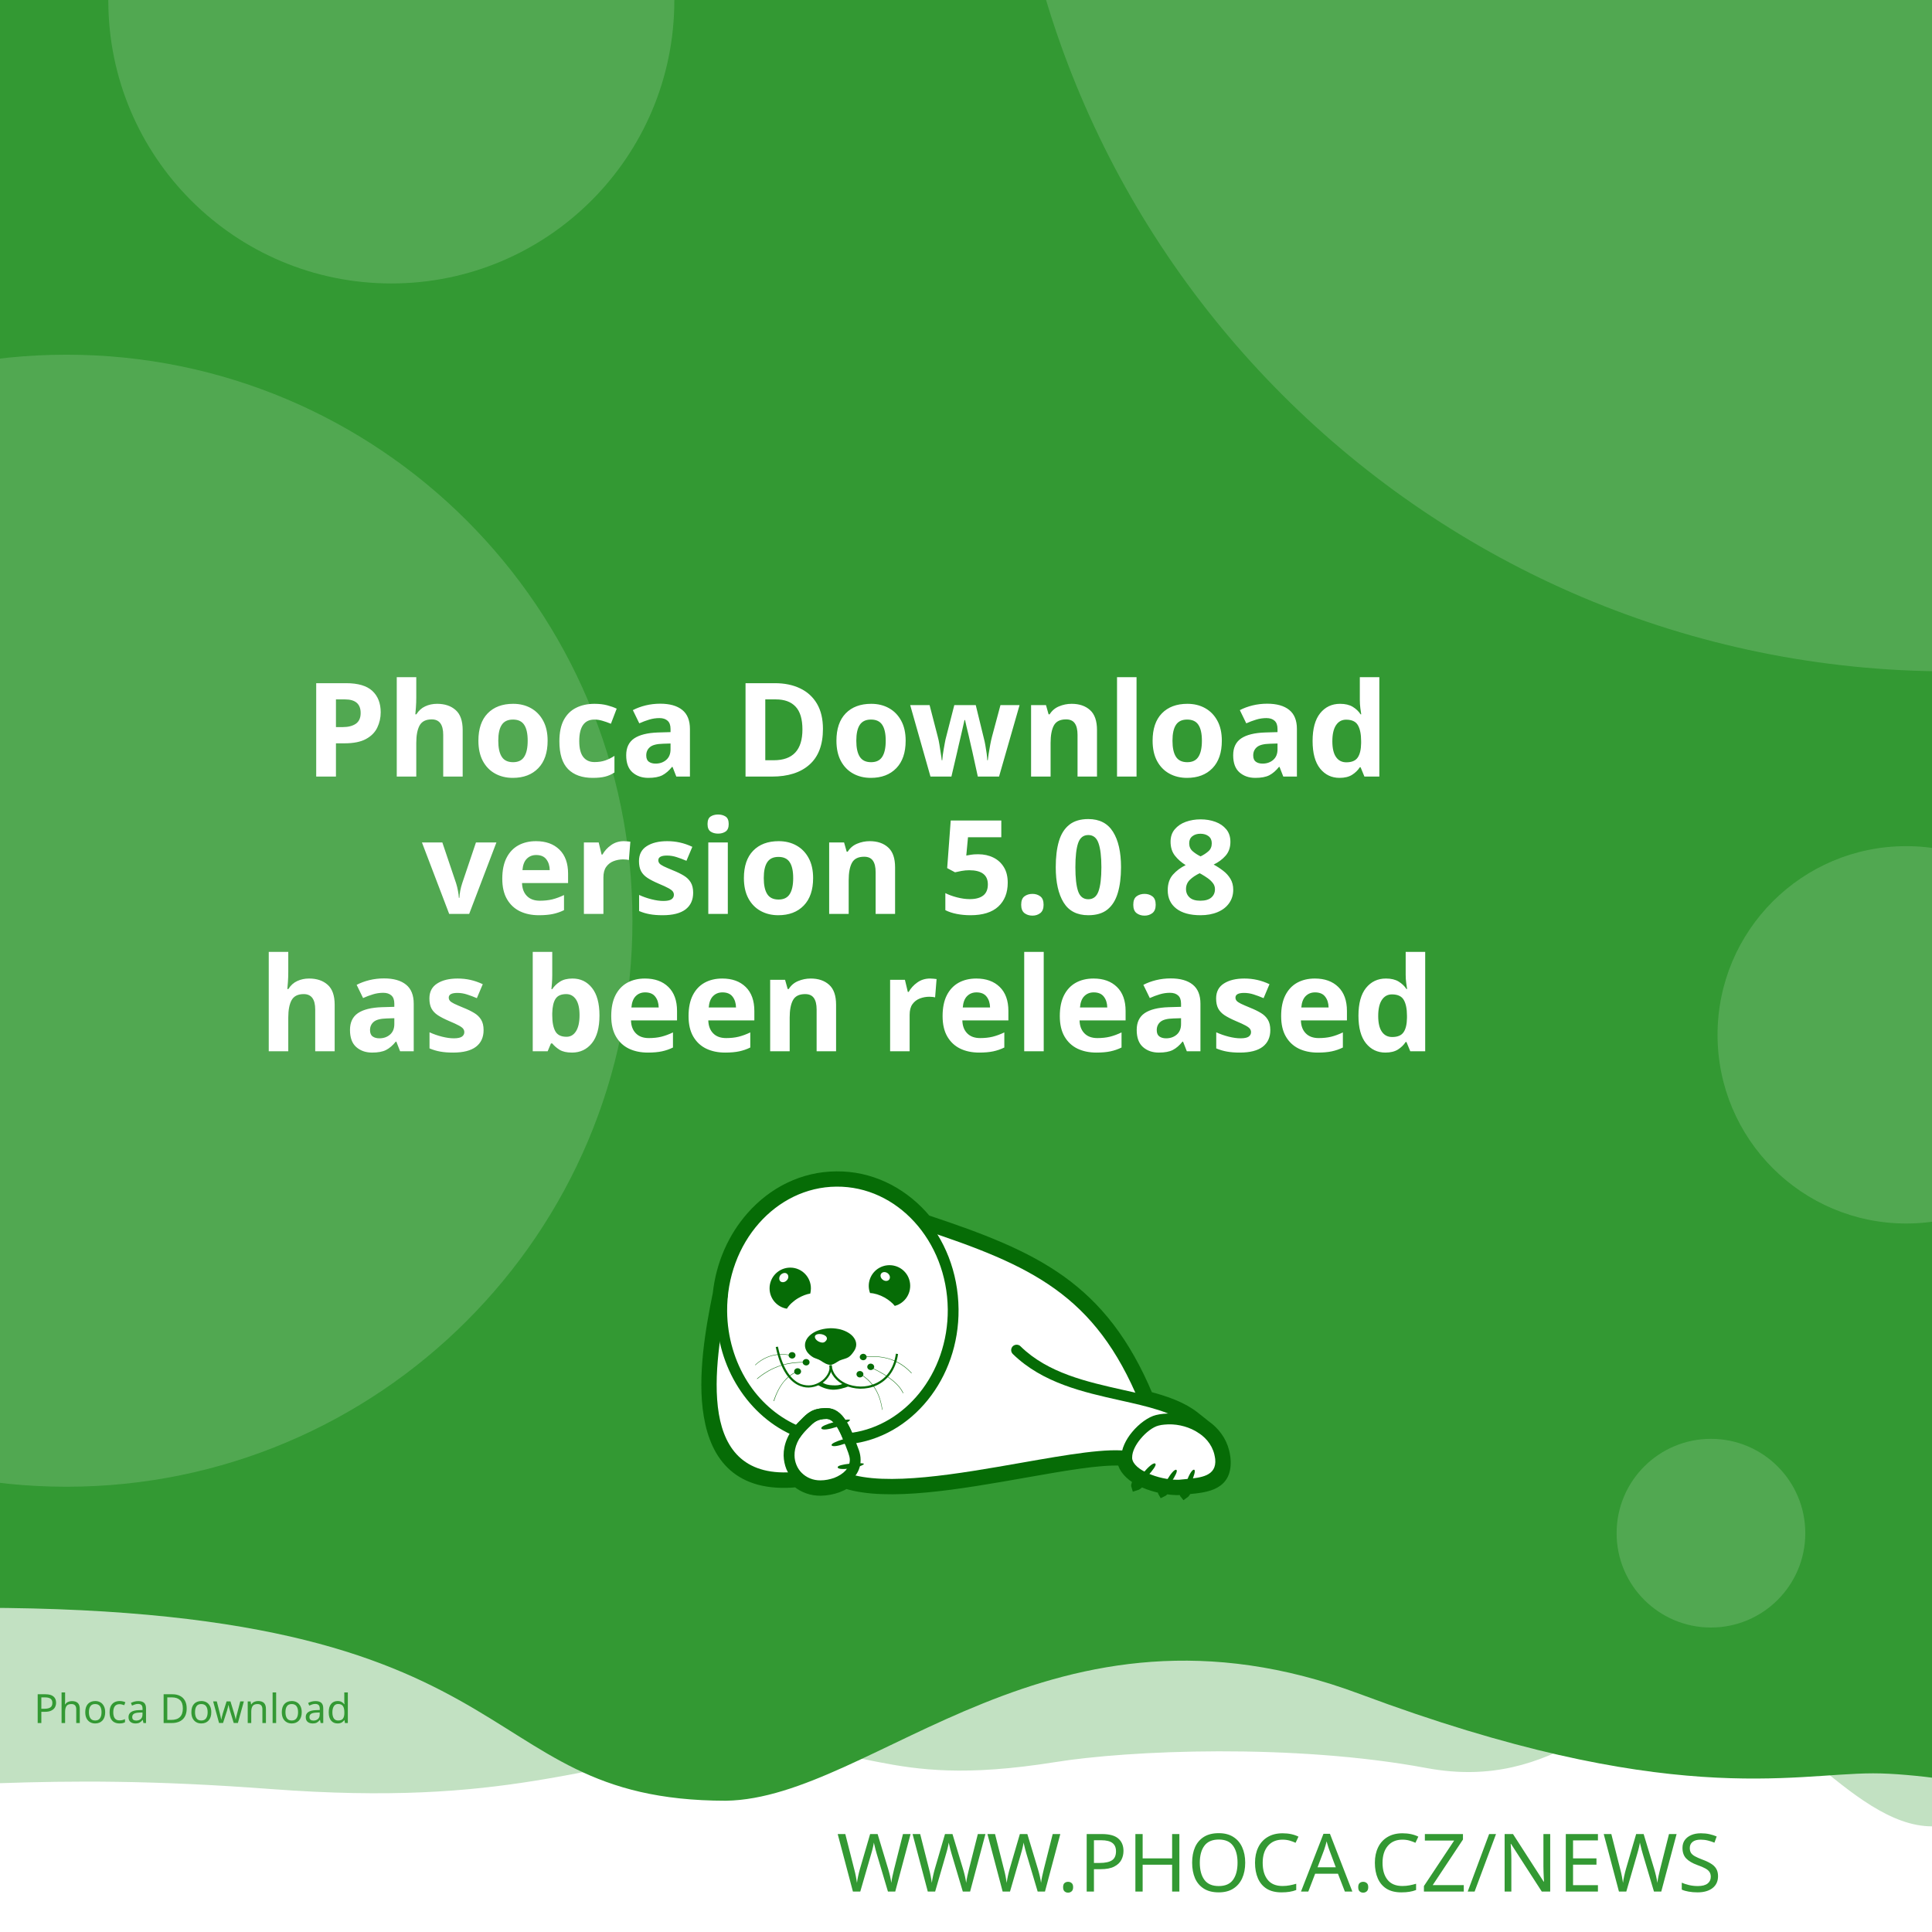
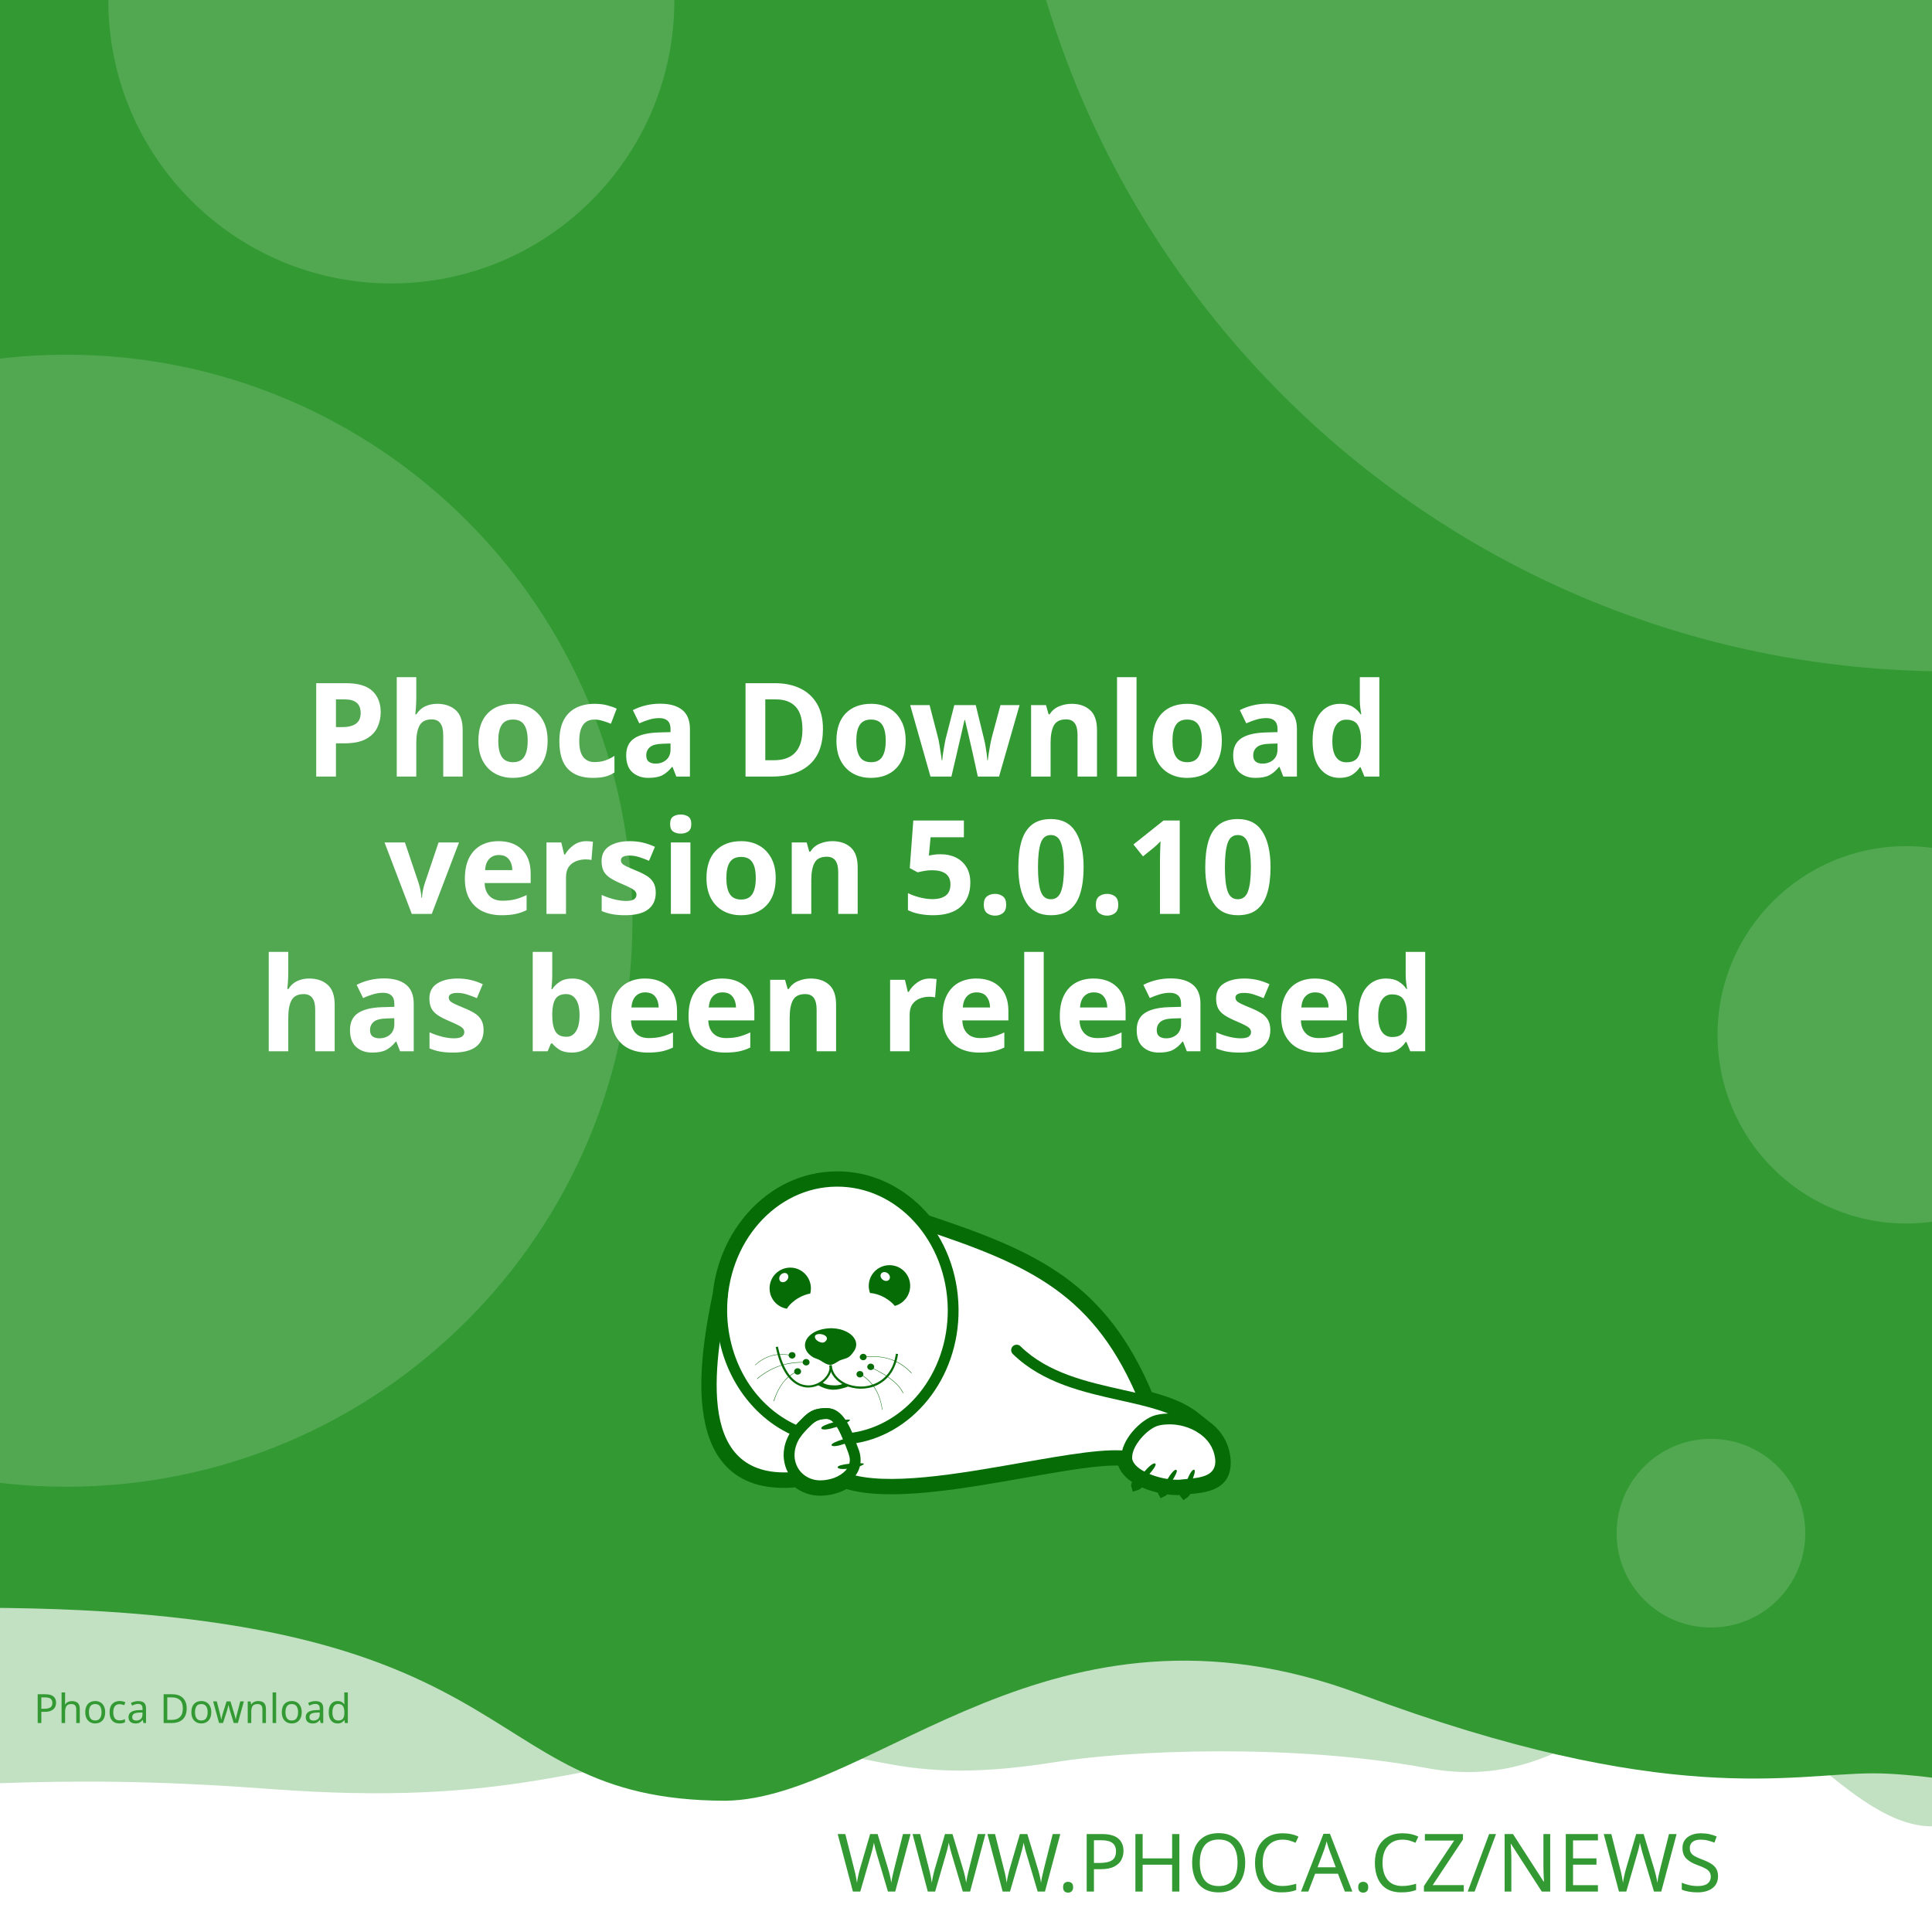
<svg xmlns="http://www.w3.org/2000/svg" width="512" height="512" viewBox="0 0 512 512" version="1.1" id="svg5">
  <defs id="defs2">
    <clipPath id="clip1">
      <path d="M 20,426 H 575 V 841.891 H 20 Z m 0,0" id="path2" />
    </clipPath>
  </defs>
  <g id="layer1">
    <path d="m -288.549,96.962 a 6.384,6.384 0 0 0 -6.384,6.384 v 81.087 a 6.384,6.384 0 0 0 6.384,6.384 h 81.083 a 6.384,6.384 0 0 0 6.384,-6.384 v -81.087 a 6.384,6.384 0 0 0 -6.384,-6.384 z m 16.084,16.188 c 0.591,-0.033 1.134,0.125 1.642,0.482 0.508,0.359 0.842,0.809 1.006,1.355 l 2.415,8.308 46.517,-2.44 c 0.829,-0.043 1.521,0.245 2.074,0.86 0.55,0.606 0.769,1.334 0.636,2.174 l -3.898,24.937 c -0.138,0.736 -0.57,1.497 -1.288,2.273 -0.719,0.787 -1.656,1.211 -2.797,1.272 l -32.861,1.721 3.038,10.253 27.775,-1.455 c 0.726,-0.04 1.351,0.178 1.887,0.648 0.523,0.483 0.803,1.086 0.844,1.812 0.038,0.726 -0.178,1.352 -0.648,1.887 -0.483,0.525 -1.086,0.806 -1.812,0.844 l -2.597,0.137 0.137,2.593 c 0.038,0.729 -0.178,1.356 -0.661,1.879 -0.472,0.535 -1.071,0.819 -1.8,0.856 -0.726,0.038 -1.353,-0.178 -1.879,-0.661 -0.535,-0.472 -0.814,-1.073 -0.852,-1.8 l -0.137,-2.593 -15.573,0.81 0.133,2.597 c 0.038,0.729 -0.176,1.356 -0.648,1.879 -0.483,0.535 -1.086,0.818 -1.812,0.856 -0.726,0.04 -1.352,-0.178 -1.887,-0.661 -0.525,-0.472 -0.806,-1.073 -0.844,-1.8 l -0.137,-2.597 -1.608,0.083 c -0.623,0.033 -1.193,-0.112 -1.721,-0.428 -0.515,-0.317 -0.883,-0.632 -1.11,-0.931 l -0.287,-0.507 -13.05,-49.343 -2.805,0.146 c -0.696,0.038 -1.312,-0.181 -1.858,-0.661 -0.545,-0.472 -0.835,-1.069 -0.873,-1.795 -0.038,-0.729 0.186,-1.353 0.682,-1.879 0.493,-0.535 1.083,-0.818 1.779,-0.856 z" style="fill:#ffffff;stroke-width:1;paint-order:stroke fill markers" id="path400" />
    <rect style="opacity:1;fill:#ffffff;stroke-width:5;stroke-linejoin:round;paint-order:stroke fill markers" id="rect723" width="512" height="512" x="0" y="0" />
    <path id="rect4460" style="opacity:0.3;fill:#339933;fill-opacity:1;stroke-width:5;stroke-linejoin:round;paint-order:stroke fill markers" d="M -256,4 H 768 v 480 c 0,0 -42.667,-10 -64,-10 -21.333,0 -42.408,10 -64,10 -21.592,0 -42.667,-10 -64,-10 -21.333,0 -42.408,10 -64,10 -21.592,0 -41.887,-34.701 -63.221,-34.701 -21.333,0 -35.645,25.795 -70.761,19.246 -35.116,-6.549 -78.862,-4.741 -98.515,-1.547 -47.289,7.533 -49.247,-6.724 -87.369,-3.311 -38.122,3.413 -56.921,15.193 -120.307,10.429 -63.387,-4.764 -84.091,0.698 -135.827,-0.116 -21.333,0 -42.408,10 -64,10 -21.592,0 -42.667,-10 -64,-10 -21.333,0 -64,10 -64,10 z" />
    <path id="rect4460-5" style="fill:#339933;fill-opacity:1;stroke-width:5;stroke-linejoin:round;paint-order:stroke fill markers" d="M -316,4.9999998e-7 H 708 V 480 c 0,0 -42.667,-10 -64,-10 -21.333,0 -42.408,10 -64,10 -21.592,0 -62.256,-10.048 -83.59,-10.048 -21.333,0 -54.449,9.448 -136.059,-21.03 -81.61,-30.478 -128.583,27.669 -167.971,28.291 -70.795,-0.042 -47.303,-54.288 -212.561,-50.983 C -185.439,429.534 -38.408,480 -60,480 c -21.592,0 -42.667,-10 -64,-10 -21.333,0 -42.408,10 -64,10 -21.592,0 -42.667,-10 -64,-10 -21.333,0 -64,10 -64,10 z" />
    <text xml:space="preserve" style="font-style:normal;font-weight:normal;font-size:21.333px;line-height:1.25;font-family:sans-serif;fill:#339933;fill-opacity:1;stroke:none" x="484.042" y="501.277" id="text2910-3-7">
      <tspan id="tspan2908-6-5" x="484.042" y="501.277" style="font-style:normal;font-variant:normal;font-weight:300;font-stretch:normal;font-size:21.333px;font-family:Montserrat;-inkscape-font-specification:'Montserrat Light';text-align:end;text-anchor:end;fill:#339933;fill-opacity:1">WWW.PHOCA.CZ/NEWS</tspan>
    </text>
    <text xml:space="preserve" style="font-style:normal;font-variant:normal;font-weight:600;font-stretch:normal;font-size:34.667px;line-height:1.05;font-family:Rubik;-inkscape-font-specification:'Rubik Semi-Bold';fill:#ffffff;fill-opacity:1;stroke:none" x="256" y="133" id="text11252">
      <tspan x="256" y="133" id="tspan403" style="text-align:center;text-anchor:middle" />
      <tspan x="256" y="169.4" style="font-size:34.667px;text-align:center;text-anchor:middle" id="tspan442" />
      <tspan x="256" y="205.8" style="font-size:34.667px;text-align:center;text-anchor:middle" id="tspan444">Phoca Download</tspan>
-       <tspan x="256" y="242.2" id="tspan1992" style="font-size:34.667px;text-align:center;text-anchor:middle">version 5.0.8
+       <tspan x="256" y="242.2" id="tspan1992" style="font-size:34.667px;text-align:center;text-anchor:middle">version 5.0.10
</tspan>
      <tspan x="256" y="278.6" id="tspan2906" style="font-size:34.667px;text-align:center;text-anchor:middle">has been released</tspan>
      <tspan x="256" y="315" id="tspan1994" style="font-size:34.667px" />
    </text>
    <circle style="opacity:0.15;fill:#ffffff;fill-opacity:1;stroke-width:5;stroke-linejoin:round;paint-order:stroke fill markers" id="path8376" cx="516.67" cy="-72.081" r="250" />
    <circle style="opacity:0.15;fill:#ffffff;fill-opacity:1;stroke-width:5;stroke-linejoin:round;paint-order:stroke fill markers" id="path8376-9" cx="17.604" cy="244" r="150" />
    <circle style="opacity:0.15;fill:#ffffff;fill-opacity:1;stroke-width:5;stroke-linejoin:round;paint-order:stroke fill markers" id="path8376-6" cx="103.704" cy="0.117" r="75" />
    <circle style="opacity:0.15;fill:#ffffff;fill-opacity:1;stroke-width:5;stroke-linejoin:round;paint-order:stroke fill markers" id="path8376-6-2" cx="505.168" cy="274.238" r="50" />
    <circle style="opacity:0.15;fill:#ffffff;fill-opacity:1;stroke-width:5;stroke-linejoin:round;paint-order:stroke fill markers" id="path8376-6-2-1" cx="453.421" cy="406.309" r="25" />
    <text xml:space="preserve" style="font-style:normal;font-weight:normal;font-size:10.667px;line-height:1.25;font-family:sans-serif;fill:#339933;fill-opacity:1;stroke:none" x="57.956" y="456.624" id="text396">
      <tspan id="tspan394" x="57.956" y="456.624" style="font-style:normal;font-variant:normal;font-weight:normal;font-stretch:normal;font-size:10.667px;font-family:Rubik;-inkscape-font-specification:Rubik;text-align:center;text-anchor:middle;fill:#339933;fill-opacity:1">Phoca Download</tspan>
    </text>
    <g id="g760" transform="matrix(0.5260845,0,0,0.5260845,99.42418,10.37304)">
      <path style="fill:#ffffff;fill-opacity:1;fill-rule:evenodd;stroke:none" d="m 389.621,683.473 c 9.113,2.391 17.273,5.336 23.457,10.227 l 5.375,4.273 -0.004,0.008 c 4.633,3.242 8.191,7.863 9.594,13.672 0.242,0.977 0.426,2.016 0.547,3.055 1.465,14.07 -9.473,15.141 -19.348,16.055 -0.648,1.137 -1.25,1.992 -1.66,2.266 -0.246,-0.289 -0.254,-1.047 -0.09,-2.051 -0.246,0.031 -0.52,0.062 -0.824,0.098 -0.855,0.059 -1.77,0.121 -2.809,0.121 -1.75,-0.023 -3.684,-0.199 -5.691,-0.523 -0.645,0.738 -1.207,1.266 -1.578,1.438 -0.172,-0.285 -0.098,-0.895 0.145,-1.691 -3.309,-0.637 -6.738,-1.656 -9.793,-3.012 -0.332,-0.148 -0.66,-0.301 -0.984,-0.461 -1.219,1.098 -2.277,1.891 -2.863,2.051 -0.176,-0.504 0.289,-1.621 1.109,-2.973 -4.211,-2.402 -7.395,-5.645 -8.18,-9.641 -10.754,-0.684 -29.09,2.582 -49.293,6.141 -31.996,5.633 -68.574,12.086 -89.609,5.406 -1.258,0.789 -2.625,1.453 -4.07,1.984 -2.688,0.977 -5.617,1.523 -8.609,1.586 -4.73,0.055 -8.941,-1.551 -12.176,-4.27 -29.23,2.742 -40.98,-12.871 -44.496,-33.715 -3.402,-19.863 1.055,-44.504 4.527,-61.535 1.641,-15.129 7.793,-28.699 16.91,-39.043 10.93,-12.461 26.137,-20.215 43.051,-20.336 h 0.062 c 16.914,-0.184 32.242,7.328 43.418,19.543 0.715,0.781 1.414,1.582 2.094,2.406 27.59,9.176 49.688,17.566 67.891,30.629 18.176,13.078 32.348,30.754 43.898,58.293 z m 0,0" id="path177" />
      <g clip-path="url(#clip1)" clip-rule="nonzero" id="g181">
        <path style="fill:none;stroke:#066c06;stroke-width:2.835;stroke-linecap:butt;stroke-linejoin:miter;stroke-miterlimit:22.926;stroke-opacity:1" d="m 245.703,99.901 c 5.747,-1.508 10.893,-3.365 14.792,-6.449 l 3.39,-2.695 -0.002,-0.005 c 2.922,-2.045 5.166,-4.959 6.05,-8.622 0.153,-0.616 0.269,-1.271 0.345,-1.926 0.924,-8.873 -5.974,-9.548 -12.201,-10.124 -0.409,-0.717 -0.788,-1.256 -1.047,-1.429 -0.155,0.182 -0.16,0.66 -0.057,1.293 -0.155,-0.02 -0.328,-0.039 -0.52,-0.062 -0.539,-0.037 -1.116,-0.076 -1.771,-0.076 -1.104,0.015 -2.323,0.126 -3.589,0.33 -0.406,-0.466 -0.761,-0.798 -0.995,-0.907 -0.108,0.18 -0.062,0.564 0.091,1.067 -2.086,0.402 -4.249,1.044 -6.176,1.899 -0.209,0.094 -0.416,0.19 -0.621,0.291 -0.769,-0.692 -1.436,-1.192 -1.806,-1.293 -0.111,0.318 0.182,1.022 0.7,1.875 -2.655,1.515 -4.663,3.56 -5.158,6.08 -6.782,0.431 -18.345,-1.628 -31.085,-3.872 -20.177,-3.552 -43.244,-7.622 -56.51,-3.409 -0.793,-0.498 -1.655,-0.916 -2.567,-1.251 -1.695,-0.616 -3.542,-0.961 -5.429,-1 -2.983,-0.034 -5.639,0.978 -7.678,2.692 -18.433,-1.729 -25.843,8.117 -28.06,21.261 -2.146,12.526 0.665,28.065 2.855,38.805 1.035,9.541 4.914,18.098 10.664,24.621 6.892,7.858 16.482,12.748 27.149,12.824 h 0.039 c 10.666,0.116 20.333,-4.621 27.38,-12.324 0.451,-0.493 0.892,-0.998 1.32,-1.517 17.399,-5.786 31.334,-11.078 42.813,-19.315 11.462,-8.247 20.399,-19.394 27.683,-36.761 z m 0,0" transform="matrix(1.58574,0,0,-1.58574,0,841.8898)" id="path179" />
      </g>
      <path style="fill:#066c06;fill-opacity:1;fill-rule:evenodd;stroke:none" d="m 393.047,717.762 c 1.16,1.098 -7.754,10.625 -9.953,11.234 -0.672,-1.895 7.816,-12.52 9.832,-11.48 0.121,0.062 0.246,0.367 0.121,0.246" id="path183" />
      <path style="fill:#066c06;fill-opacity:1;fill-rule:evenodd;stroke:none" d="m 403.676,720.875 c 1.219,0.855 -5.254,10.379 -7.086,11.234 -0.914,-1.523 5.07,-12.09 6.961,-11.418 0.125,0.062 0.305,0.305 0.125,0.184" id="path185" />
      <path style="fill:#066c06;fill-opacity:1;fill-rule:evenodd;stroke:none" d="m 412.652,720.754 c 1.344,0.609 -3.422,11.172 -5.07,12.273 -1.16,-1.344 2.934,-12.766 4.945,-12.398 0.062,0 0.309,0.246 0.125,0.125" id="path187" />
      <path style="fill:#066c06;fill-opacity:1;fill-rule:evenodd;stroke:none" d="m 224.809,699.621 c -0.43,-1.586 12.211,-4.824 14.41,-4.152 -0.426,1.957 -13.375,6.414 -14.473,4.398 -0.062,-0.121 0,-0.488 0.062,-0.246 z m 0,0" id="path189" />
      <path style="fill:#066c06;fill-opacity:1;fill-rule:evenodd;stroke:none" d="m 229.938,708.172 c -0.367,-1.402 10.746,-4.641 12.703,-4.09 -0.367,1.77 -11.664,6.043 -12.703,4.273 -0.062,-0.062 -0.062,-0.367 0,-0.184" id="path191" />
      <path style="fill:#066c06;fill-opacity:1;fill-rule:evenodd;stroke:none" d="m 233.051,719.285 c -0.121,-1.402 11.359,-2.504 13.191,-1.648 -0.609,1.711 -12.52,3.789 -13.25,1.895 0,-0.121 0.059,-0.43 0.059,-0.246 z m 0,0" id="path193" />
      <path style="fill:#066c06;fill-opacity:1;fill-rule:evenodd;stroke:none" d="m 268.164,622.859 c 2.809,5.008 1.102,11.359 -3.906,14.23 -0.793,0.488 -1.648,0.793 -2.504,1.039 -1.16,-1.469 -2.934,-2.934 -5.008,-4.152 -2.625,-1.469 -5.312,-2.262 -7.449,-2.32 -1.773,-4.703 0.121,-10.141 4.641,-12.703 5.008,-2.809 11.359,-1.102 14.227,3.906 z m -12.457,2.078 c -1.098,-0.793 -1.465,-2.199 -0.793,-3.113 0.672,-0.918 2.137,-0.98 3.234,-0.184 1.164,0.855 1.469,2.258 0.797,3.176 -0.672,0.914 -2.137,0.977 -3.238,0.121" id="path195" />
      <path style="fill:#066c06;fill-opacity:1;fill-rule:evenodd;stroke:none" d="m 209.113,618.832 c 5.738,0 10.383,4.699 10.383,10.441 0,0.914 -0.125,1.77 -0.309,2.625 -1.891,0.305 -4.027,1.098 -6.105,2.32 -2.566,1.527 -4.578,3.48 -5.68,5.312 -4.945,-0.793 -8.73,-5.066 -8.73,-10.258 0,-5.742 4.641,-10.441 10.441,-10.441 z m -4.824,3.602 c 0.977,-0.977 2.441,-1.223 3.234,-0.43 0.855,0.797 0.797,2.262 -0.18,3.238 -0.918,1.039 -2.383,1.223 -3.238,0.488 -0.793,-0.793 -0.734,-2.258 0.184,-3.297" id="path197" />
      <path style="fill:#066c06;fill-opacity:1;fill-rule:evenodd;stroke:none" d="m 229.449,649.363 c 1.77,0 3.48,0.246 5.008,0.613 1.527,0.426 2.93,1.035 4.09,1.77 1.16,0.73 2.137,1.648 2.75,2.625 0.672,0.977 1.035,2.078 1.035,3.238 0,1.098 -0.426,2.32 -1.16,3.359 -0.73,1.035 -1.523,2.195 -2.746,2.992 -1.281,0.793 -3.055,1.035 -4.52,1.707 -1.406,0.734 -3.055,2.137 -4.641,2.137 -1.77,0 -3.664,-1.34 -4.887,-2.137 -1.281,-0.855 -2.871,-1.035 -4.031,-1.832 -1.16,-0.73 -2.137,-1.648 -2.809,-2.625 -0.672,-1.039 -1.035,-2.137 -1.035,-3.297 0,-1.16 0.363,-2.262 1.035,-3.297 0.613,-0.977 1.59,-1.895 2.75,-2.688 1.16,-0.793 2.562,-1.406 4.09,-1.832 1.59,-0.43 3.238,-0.672 5.07,-0.734 z m -3.969,3.176 c 1.707,0.551 2.625,1.711 1.77,2.934 -0.914,1.219 -1.832,1.402 -3.418,0.793 -1.59,-0.613 -2.629,-2.016 -2.262,-2.992 0.305,-0.918 2.199,-1.285 3.91,-0.734 z m 0,0" id="path199" />
      <path style="fill:#066c06;fill-opacity:1;fill-rule:nonzero;stroke:none" d="m 202.883,658.645 c 2.445,11.664 7.023,17.102 11.664,18.871 1.773,0.609 3.543,0.793 5.191,0.551 1.648,-0.246 3.238,-0.918 4.582,-1.773 3.051,-2.012 5.008,-5.25 4.516,-8.18 l 1.102,-0.125 c 0.488,3.301 -1.648,6.965 -5.008,9.223 -1.465,0.914 -3.238,1.648 -5.07,1.895 -1.832,0.305 -3.785,0.121 -5.68,-0.613 -5.004,-1.832 -9.832,-7.512 -12.395,-19.664 l 1.098,-0.18 z m 0,0" id="path201" />
      <path style="fill:#066c06;fill-opacity:1;fill-rule:nonzero;stroke:none" d="m 229.938,667.988 c 0.367,4.094 3.176,7.27 7.023,9.102 2.195,1.035 4.824,1.586 7.449,1.648 2.625,0.059 5.312,-0.488 7.816,-1.648 4.887,-2.262 8.977,-6.961 10.078,-14.902 l 1.098,0.184 c -1.223,8.305 -5.559,13.312 -10.75,15.754 -2.625,1.223 -5.496,1.711 -8.305,1.711 -2.746,-0.059 -5.496,-0.672 -7.875,-1.77 -4.152,-1.953 -7.27,-5.438 -7.637,-9.953 z m 0,0" id="path203" />
      <path style="fill:#066c06;fill-opacity:1;fill-rule:nonzero;stroke:none" d="m 224.93,676.477 c 1.895,1.285 3.359,1.527 5.496,1.648 2.137,0.062 3.113,0.125 5.617,-0.914 l 2.992,1.223 c -2.809,1.16 -6.227,2.016 -8.73,1.891 -2.566,-0.121 -5.375,-1.098 -7.574,-2.562 z m 0,0" id="path205" />
      <path style="fill:#066c06;fill-opacity:1;fill-rule:evenodd;stroke:none" d="m 210.027,661.395 c 0.98,0 1.711,0.734 1.711,1.586 0,0.918 -0.73,1.652 -1.711,1.652 -0.977,0 -1.77,-0.734 -1.77,-1.652 0,-0.852 0.793,-1.586 1.77,-1.586" id="path207" />
      <path style="fill:#066c06;fill-opacity:1;fill-rule:evenodd;stroke:none" d="m 217.113,664.875 c 0.977,0 1.711,0.734 1.711,1.648 0,0.855 -0.734,1.59 -1.711,1.59 -0.977,0 -1.77,-0.734 -1.77,-1.59 0,-0.914 0.793,-1.648 1.77,-1.648" id="path209" />
      <path style="fill:#066c06;fill-opacity:1;fill-rule:evenodd;stroke:none" d="m 212.777,669.516 c 0.977,0 1.77,0.734 1.77,1.648 0,0.855 -0.793,1.59 -1.77,1.59 -0.918,0 -1.711,-0.734 -1.711,-1.59 0,-0.914 0.793,-1.648 1.711,-1.648" id="path211" />
      <path style="fill:#066c06;fill-opacity:1;fill-rule:evenodd;stroke:none" d="m 244.164,670.922 c 0.98,0 1.773,0.73 1.773,1.586 0,0.918 -0.793,1.648 -1.773,1.648 -0.977,0 -1.707,-0.73 -1.707,-1.648 0,-0.855 0.73,-1.586 1.707,-1.586" id="path213" />
      <path style="fill:#066c06;fill-opacity:1;fill-rule:evenodd;stroke:none" d="m 249.602,667.195 c 0.977,0 1.77,0.734 1.77,1.648 0,0.855 -0.793,1.59 -1.77,1.59 -0.918,0 -1.711,-0.734 -1.711,-1.59 0,-0.914 0.793,-1.648 1.711,-1.648" id="path215" />
      <path style="fill:#066c06;fill-opacity:1;fill-rule:evenodd;stroke:none" d="m 245.875,662.25 c 0.918,0 1.711,0.73 1.711,1.648 0,0.855 -0.793,1.586 -1.711,1.586 -0.977,0 -1.77,-0.73 -1.77,-1.586 0,-0.918 0.793,-1.648 1.77,-1.648" id="path217" />
      <path style="fill:#066c06;fill-opacity:1;fill-rule:nonzero;stroke:none" d="m 245.816,663.777 c 5.496,-0.672 10.195,-0.125 14.227,1.281 4.031,1.406 7.391,3.785 10.258,6.902 l -0.18,0.121 c -2.812,-3.055 -6.168,-5.375 -10.141,-6.84 -4.027,-1.406 -8.668,-1.895 -14.105,-1.281 z m 0,0" id="path219" />
      <path style="fill:#066c06;fill-opacity:1;fill-rule:nonzero;stroke:none" d="m 244.473,672.387 c 3.176,1.953 5.68,4.398 7.508,7.391 1.836,3.051 2.996,6.594 3.543,10.684 h -0.184 c -0.547,-4.027 -1.707,-7.57 -3.539,-10.562 -1.832,-2.934 -4.336,-5.434 -7.453,-7.328 z m 0,0" id="path221" />
      <path style="fill:#066c06;fill-opacity:1;fill-rule:nonzero;stroke:none" d="m 249.723,669.027 c 4.641,2.137 8.184,4.273 10.809,6.414 2.688,2.137 4.457,4.336 5.559,6.531 l -0.184,0.125 c -1.102,-2.199 -2.871,-4.398 -5.496,-6.473 -2.625,-2.141 -6.168,-4.277 -10.75,-6.414 z m 0,0" id="path223" />
      <path style="fill:#066c06;fill-opacity:1;fill-rule:nonzero;stroke:none" d="m 191.344,667.867 c 2.625,-2.441 5.555,-4.031 8.609,-4.824 3.176,-0.855 6.535,-0.793 10.074,0 v 0.184 c -3.539,-0.793 -6.898,-0.793 -10.012,0 -3.055,0.793 -5.926,2.383 -8.551,4.762 z m 0,0" id="path225" />
      <path style="fill:#066c06;fill-opacity:1;fill-rule:nonzero;stroke:none" d="m 192.32,674.77 c 3.723,-3.117 7.57,-5.254 11.664,-6.598 4.031,-1.344 8.305,-1.891 12.824,-1.707 v 0.18 c -4.52,-0.121 -8.734,0.43 -12.766,1.711 -4.027,1.344 -7.875,3.48 -11.602,6.598 z m 0,0" id="path227" />
      <path style="fill:#066c06;fill-opacity:1;fill-rule:nonzero;stroke:none" d="m 200.688,686.004 c 1.402,-4.273 3.172,-7.512 5.188,-9.891 1.957,-2.445 4.215,-3.973 6.535,-4.949 l 0.121,0.184 c -2.32,0.977 -4.516,2.504 -6.531,4.887 -1.957,2.383 -3.727,5.555 -5.07,9.832 l -0.246,-0.062 z m 0,0" id="path229" />
      <path style="fill:#066c06;fill-opacity:1;fill-rule:nonzero;stroke:none" d="m 379.43,716.781 c -9.953,-1.832 -30.168,1.773 -52.699,5.742 -32.613,5.738 -69.984,12.336 -90.809,5.008 l 1.832,-5.191 c 19.48,6.84 56.059,0.367 88,-5.25 23.02,-4.031 43.723,-7.695 54.652,-5.68 z m 0,0" id="path231" />
      <path style="fill:#066c06;fill-opacity:1;fill-rule:nonzero;stroke:none" d="m 232.258,572.602 h 0.062 c 16.914,-0.184 32.242,7.328 43.418,19.543 11.051,12.09 17.953,28.945 18.137,47.57 v 0.062 c 0.184,17.527 -5.742,33.648 -15.512,45.738 -9.895,12.273 -23.816,20.582 -39.57,22.23 l -2.016,0.18 -0.793,-1.891 c -1.344,-3.359 -2.75,-6.352 -4.336,-8.367 -1.285,-1.648 -2.688,-2.625 -4.277,-2.625 -4.762,0 -6.531,1.832 -8.977,4.273 l -1.039,1.039 c -0.426,0.426 -0.852,0.855 -1.219,1.281 v 0.062 c -0.43,0.426 -0.793,0.914 -1.102,1.281 l -1.281,1.711 -1.953,-0.793 C 200.016,699.074 190,690.34 182.914,679.164 176.016,668.293 171.984,655.105 171.863,640.875 c -0.184,-18.688 6.473,-35.602 17.34,-47.938 10.934,-12.457 26.141,-20.215 43.055,-20.336 z m 0.121,5.438 h -0.059 c -15.27,0.121 -29.07,7.203 -39.023,18.5 -10.016,11.359 -16.121,27.055 -16,44.277 0.121,13.188 3.91,25.402 10.199,35.418 6.105,9.648 14.656,17.281 24.547,21.801 0.488,-0.551 0.98,-1.098 1.469,-1.59 l 0.977,-0.977 c 3.359,-3.418 5.801,-5.859 12.883,-5.859 3.543,0 6.293,1.77 8.551,4.641 1.648,2.074 3.055,4.762 4.336,7.754 13.375,-1.953 25.219,-9.281 33.832,-19.906 9.039,-11.176 14.473,-26.016 14.352,-42.262 v -0.059 c -0.184,-17.223 -6.598,-32.793 -16.797,-43.969 -10.137,-11.113 -23.996,-17.895 -39.266,-17.77 z m 0,0" id="path233" />
      <path style="fill:#066c06;fill-opacity:1;fill-rule:nonzero;stroke:none" d="m 325.141,658.523 c 13.801,13.496 33.465,17.832 51.359,21.863 14.289,3.176 27.539,6.168 36.578,13.312 l 5.375,4.273 -3.422,4.277 -5.371,-4.277 c -8.062,-6.41 -20.703,-9.219 -34.383,-12.273 -18.625,-4.152 -39.023,-8.734 -53.984,-23.266 -0.547,-0.488 -0.914,-1.223 -0.914,-2.016 0,-1.527 1.219,-2.75 2.746,-2.75 0.797,0 1.527,0.309 2.016,0.855 z m 0,0" id="path235" />
      <path style="fill:#066c06;fill-opacity:1;fill-rule:nonzero;stroke:none" d="m 428.59,714.707 c 1.465,14.105 -9.527,15.145 -19.418,16.059 -0.672,0.062 -1.344,0.184 -2.504,0.309 -0.855,0.059 -1.773,0.121 -2.812,0.121 -5.004,-0.062 -11.539,-1.406 -16.914,-3.785 -5.863,-2.629 -10.504,-6.656 -11.055,-11.91 -0.059,-0.305 -0.059,-0.73 -0.059,-1.098 0.059,-4.336 2.32,-8.977 5.496,-12.766 3.48,-4.211 8.184,-7.633 12.031,-8.547 1.219,-0.309 2.441,-0.488 3.664,-0.613 6.289,-0.672 13.188,0.672 18.867,3.91 5.863,3.234 10.504,8.426 12.152,15.266 0.246,0.977 0.43,2.016 0.551,3.055 z m -19.906,10.625 c 7.266,-0.672 15.324,-1.465 14.473,-10.074 -0.125,-0.797 -0.246,-1.59 -0.43,-2.324 -1.281,-5.25 -4.883,-9.219 -9.527,-11.785 -4.699,-2.625 -10.379,-3.785 -15.633,-3.234 -0.977,0.059 -1.953,0.242 -2.93,0.488 -2.75,0.672 -6.289,3.297 -9.102,6.715 -2.441,2.934 -4.211,6.352 -4.211,9.285 0,0.121 0,0.305 0,0.547 0.367,2.992 3.664,5.559 7.875,7.453 4.703,2.137 10.324,3.297 14.656,3.297 0.797,0 1.527,0 2.262,-0.121 l 2.562,-0.246 z m 0,0" id="path237" />
      <path style="fill:#066c06;fill-opacity:1;fill-rule:nonzero;stroke:none" d="m 177.664,632.816 c -3.297,16.547 -7.758,40.73 -4.52,59.844 3.113,18.137 13.434,31.695 39.266,29.008 l 0.551,5.496 c -29.742,3.055 -41.648,-12.641 -45.191,-33.648 -3.418,-19.969 1.102,-44.762 4.582,-61.801 z m 0,0" id="path239" />
      <path style="fill:#066c06;fill-opacity:1;fill-rule:nonzero;stroke:none" d="m 227.371,689.609 c 8.488,0 12.094,9.832 16.184,20.883 l 0.062,0.121 c 0.609,1.711 0.914,3.422 0.914,5.008 0.062,3.48 -1.219,6.535 -3.418,8.977 -2.078,2.324 -4.887,4.156 -8.062,5.316 -2.688,0.977 -5.617,1.523 -8.609,1.586 -5.375,0.062 -10.078,-2.016 -13.434,-5.434 -1.652,-1.648 -2.934,-3.543 -3.848,-5.68 -0.855,-2.137 -1.344,-4.457 -1.406,-6.902 -0.062,-5.496 2.199,-11.543 7.758,-17.039 l 0.977,-0.977 c 3.355,-3.418 5.801,-5.859 12.883,-5.859 z m 11.055,22.777 c -3.422,-9.16 -6.414,-17.344 -11.055,-17.344 -4.762,0 -6.531,1.832 -8.977,4.273 l -1.039,1.039 c -4.395,4.336 -6.168,8.918 -6.105,13.07 0,1.707 0.367,3.355 0.977,4.824 0.613,1.523 1.527,2.867 2.625,3.969 2.383,2.379 5.742,3.848 9.527,3.785 2.32,0 4.641,-0.488 6.781,-1.223 2.379,-0.914 4.395,-2.195 5.859,-3.785 1.285,-1.527 2.078,-3.297 2.078,-5.312 0,-0.977 -0.246,-2.016 -0.672,-3.176 z m 0,0" id="path241" />
      <path style="fill:#066c06;fill-opacity:1;fill-rule:nonzero;stroke:none" d="m 277.02,594.281 c 27.969,9.281 50.32,17.711 68.703,30.898 18.504,13.312 32.852,31.391 44.516,59.785 l -5.066,2.141 c -11.238,-27.422 -24.977,-44.766 -42.625,-57.465 -17.773,-12.824 -39.758,-21.07 -67.238,-30.168 z m 0,0" id="path243" />
    </g>
  </g>
</svg>
